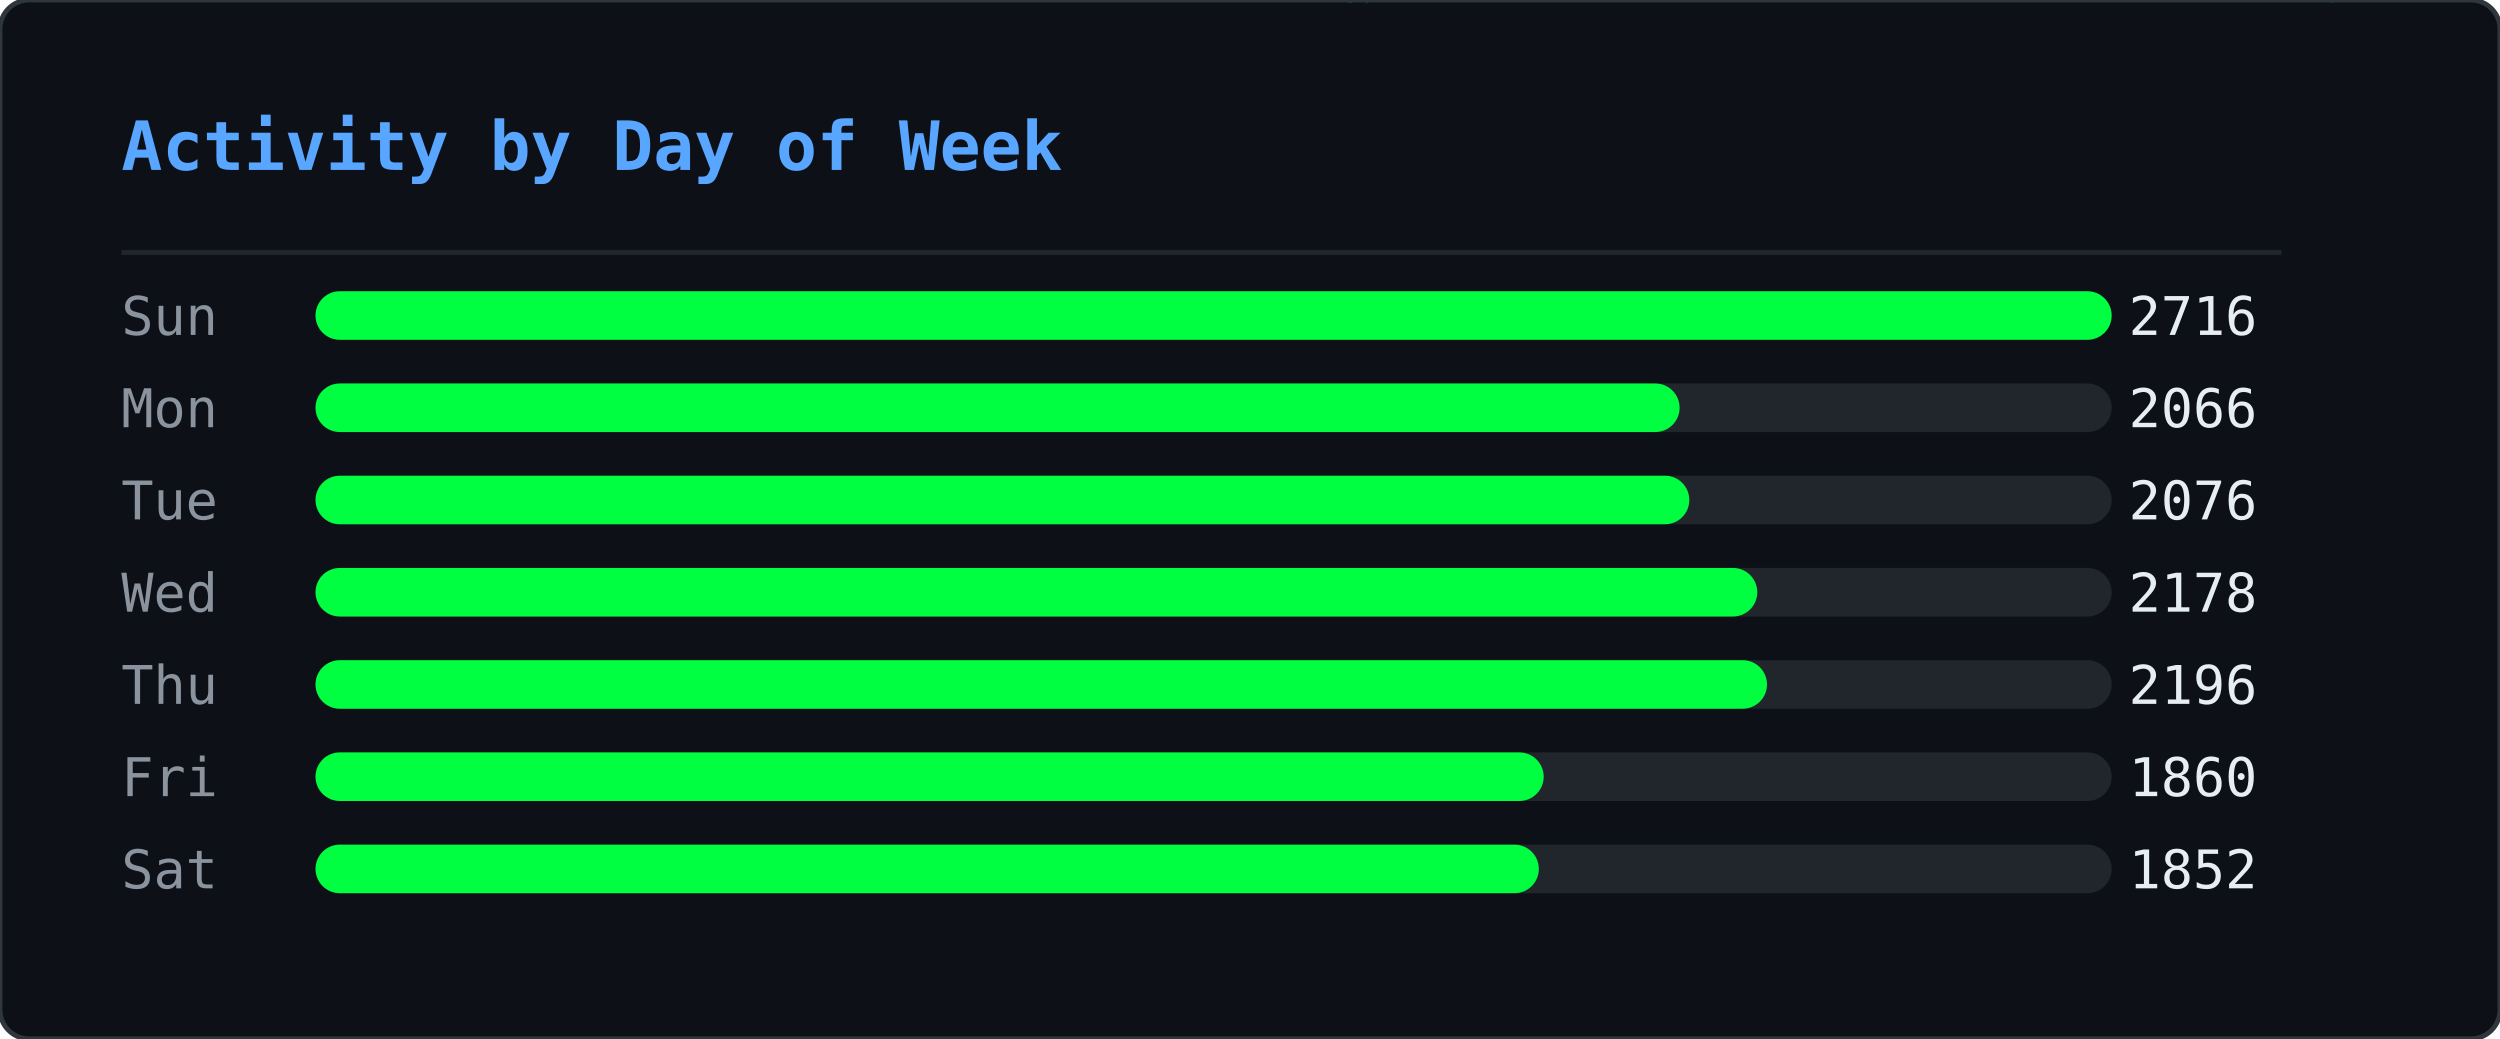
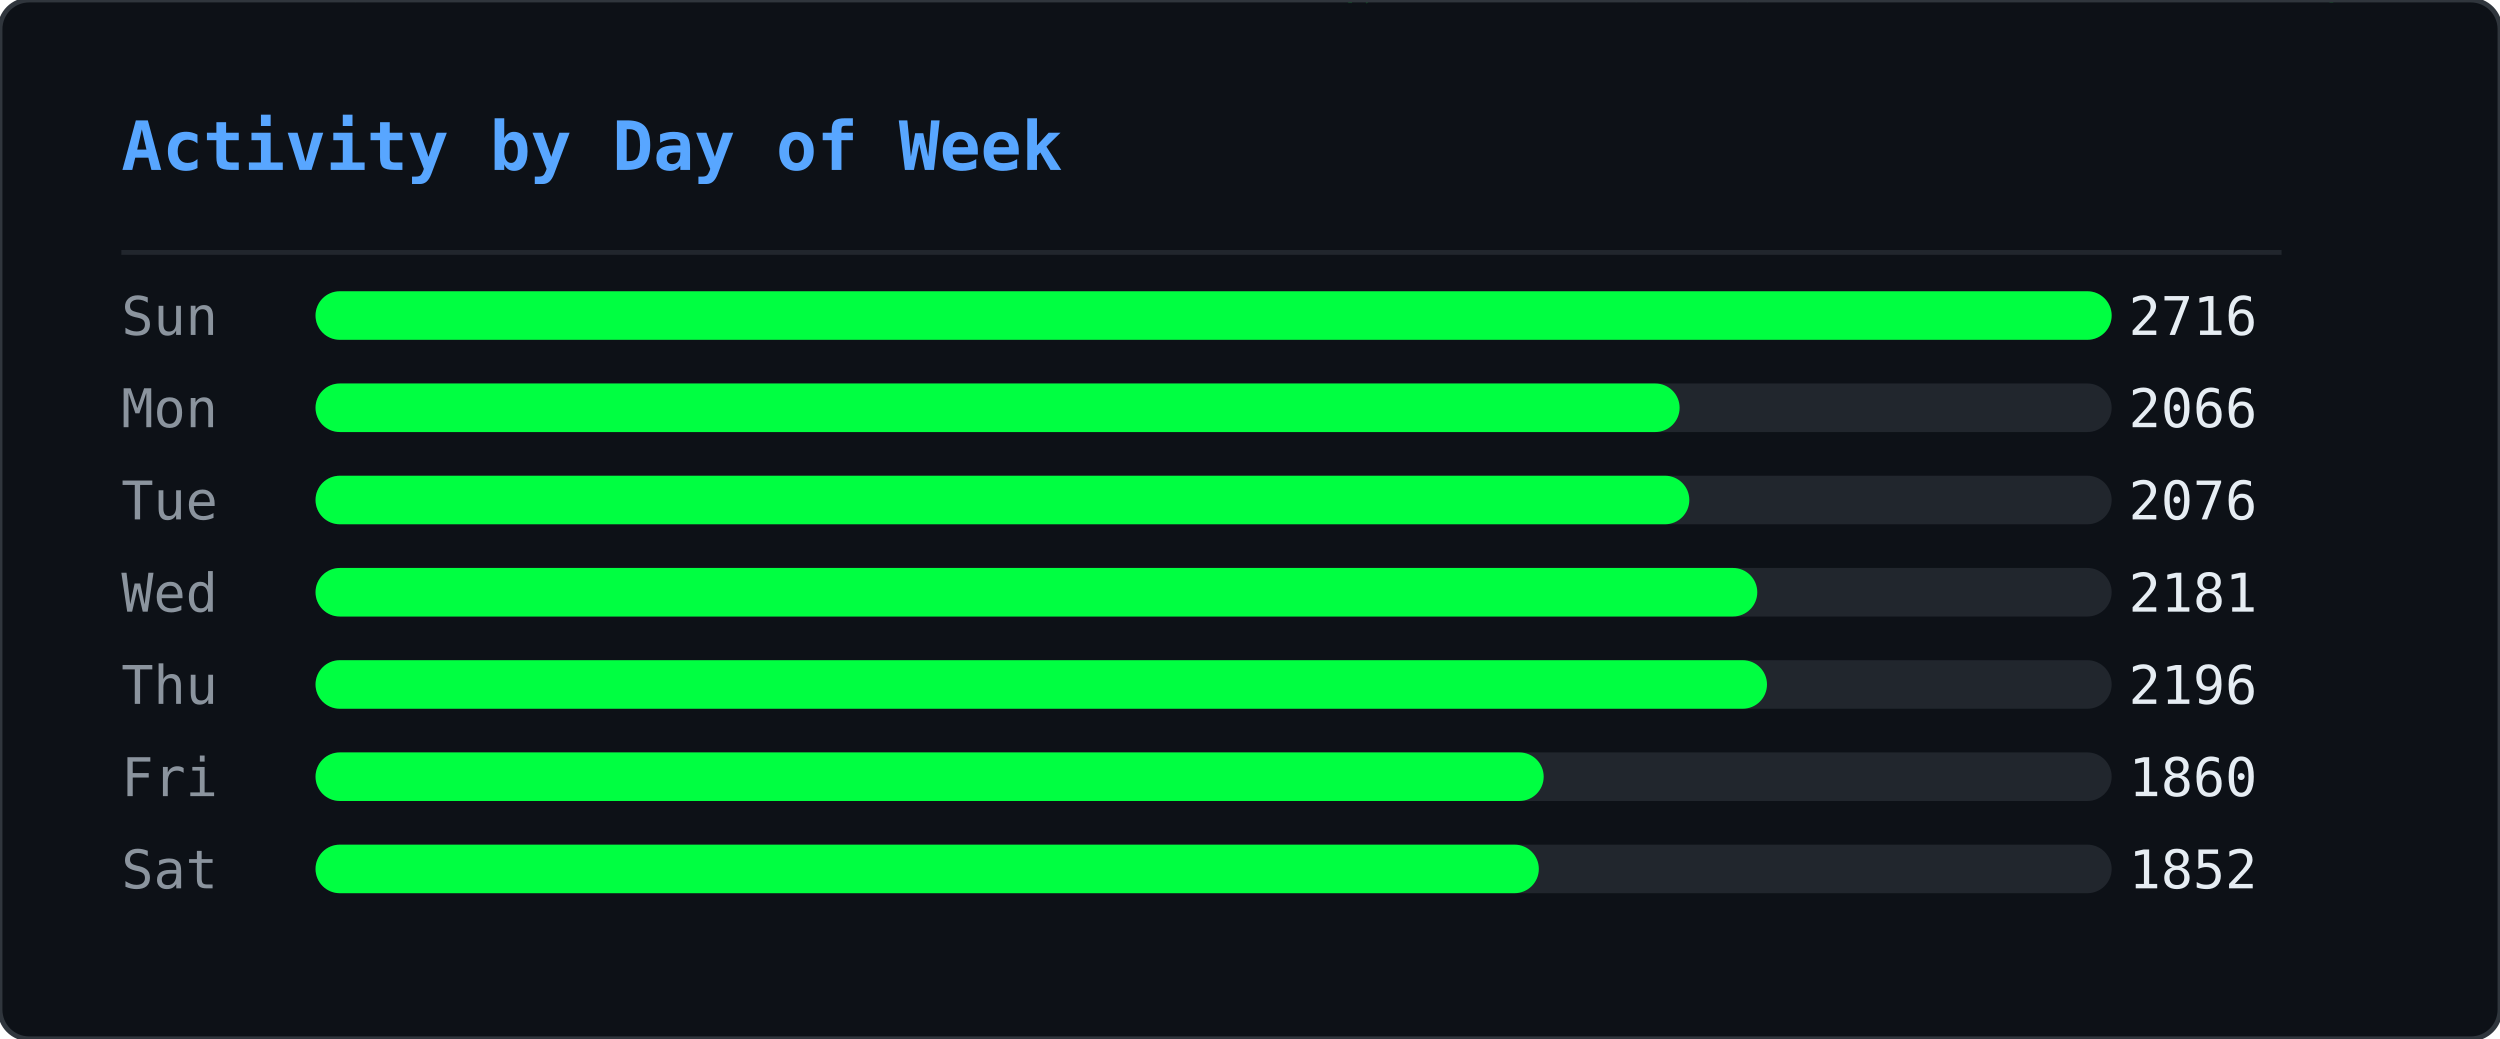
<svg xmlns="http://www.w3.org/2000/svg" width="515" height="214" viewBox="0 0 515 214">
  <defs>
    <clipPath id="ghm-clip">
      <rect width="515" height="214" rx="6" />
    </clipPath>
  </defs>
  <rect width="515" height="214" rx="6" fill="#0d1117" />
  <g clip-path="url(#ghm-clip)">
    <g opacity="0.22">
      <style>@keyframes ghm0{from{transform:translateY(-74px)}to{transform:translateY(228px)}}@keyframes ghm1{from{transform:translateY(-46px)}to{transform:translateY(228px)}}@keyframes ghm2{from{transform:translateY(-46px)}to{transform:translateY(228px)}}@keyframes ghm3{from{transform:translateY(-46px)}to{transform:translateY(228px)}}@keyframes ghm4{from{transform:translateY(-46px)}to{transform:translateY(228px)}}@keyframes ghm5{from{transform:translateY(-46px)}to{transform:translateY(228px)}}@keyframes ghm6{from{transform:translateY(-46px)}to{transform:translateY(228px)}}@keyframes ghm7{from{transform:translateY(-46px)}to{transform:translateY(228px)}}@keyframes ghm8{from{transform:translateY(-46px)}to{transform:translateY(228px)}}@keyframes ghm9{from{transform:translateY(-46px)}to{transform:translateY(228px)}}@keyframes ghm10{from{transform:translateY(-46px)}to{transform:translateY(228px)}}@keyframes ghm11{from{transform:translateY(-46px)}to{transform:translateY(228px)}}@keyframes ghm12{from{transform:translateY(-46px)}to{transform:translateY(228px)}}@keyframes ghm13{from{transform:translateY(-46px)}to{transform:translateY(228px)}}@keyframes ghm14{from{transform:translateY(-46px)}to{transform:translateY(228px)}}@keyframes ghm15{from{transform:translateY(-46px)}to{transform:translateY(228px)}}@keyframes ghm16{from{transform:translateY(-46px)}to{transform:translateY(228px)}}@keyframes ghm17{from{transform:translateY(-46px)}to{transform:translateY(228px)}}@keyframes ghm18{from{transform:translateY(-46px)}to{transform:translateY(228px)}}@keyframes ghm19{from{transform:translateY(-46px)}to{transform:translateY(228px)}}@keyframes ghm20{from{transform:translateY(-46px)}to{transform:translateY(228px)}}@keyframes ghm21{from{transform:translateY(-46px)}to{transform:translateY(228px)}}@keyframes ghm22{from{transform:translateY(-46px)}to{transform:translateY(228px)}}@keyframes ghm23{from{transform:translateY(-46px)}to{transform:translateY(228px)}}@keyframes ghm24{from{transform:translateY(-46px)}to{transform:translateY(228px)}}@keyframes ghm25{from{transform:translateY(-46px)}to{transform:translateY(228px)}}@keyframes ghm26{from{transform:translateY(-46px)}to{transform:translateY(228px)}}@keyframes ghm27{from{transform:translateY(-46px)}to{transform:translateY(228px)}}@keyframes ghm28{from{transform:translateY(-46px)}to{transform:translateY(228px)}}@keyframes ghm29{from{transform:translateY(-46px)}to{transform:translateY(228px)}}@keyframes ghm30{from{transform:translateY(-46px)}to{transform:translateY(228px)}}@keyframes ghm31{from{transform:translateY(-46px)}to{transform:translateY(228px)}}@keyframes ghm32{from{transform:translateY(-46px)}to{transform:translateY(228px)}}@keyframes ghm33{from{transform:translateY(-46px)}to{transform:translateY(228px)}}@keyframes ghm34{from{transform:translateY(-46px)}to{transform:translateY(228px)}}@keyframes ghm35{from{transform:translateY(-46px)}to{transform:translateY(228px)}}@keyframes ghm36{from{transform:translateY(-46px)}to{transform:translateY(228px)}}@keyframes ghm37{from{transform:translateY(-46px)}to{transform:translateY(228px)}}@keyframes ghm38{from{transform:translateY(-46px)}to{transform:translateY(228px)}}</style>
      <g style="animation:ghm0 1.57s linear infinite;animation-delay:-0.90s">
        <text x="407" y="0" font-family="monospace" font-size="12" fill="#00ff41">ﾇ</text>
        <text x="407" y="-14" font-family="monospace" font-size="12" fill="#00ff41" opacity="0.83">ｩ</text>
        <text x="407" y="-28" font-family="monospace" font-size="12" fill="#00ff41" opacity="0.67">ﾏ</text>
        <text x="407" y="-42" font-family="monospace" font-size="12" fill="#00ff41" opacity="0.50">ﾖ</text>
        <text x="407" y="-56" font-family="monospace" font-size="12" fill="#00ff41" opacity="0.33">ｶ</text>
        <text x="407" y="-70" font-family="monospace" font-size="12" fill="#00ff41" opacity="0.17">ﾇ</text>
      </g>
      <g style="animation:ghm1 2.57s linear infinite;animation-delay:-0.67s">
        <text x="280" y="0" font-family="monospace" font-size="12" fill="#00ff41">ﾀ</text>
        <text x="280" y="-14" font-family="monospace" font-size="12" fill="#00ff41" opacity="0.75">4</text>
        <text x="280" y="-28" font-family="monospace" font-size="12" fill="#00ff41" opacity="0.50">ｺ</text>
        <text x="280" y="-42" font-family="monospace" font-size="12" fill="#00ff41" opacity="0.25">ﾄ</text>
      </g>
      <g style="animation:ghm2 2.24s linear infinite;animation-delay:-0.15s">
        <text x="437" y="0" font-family="monospace" font-size="12" fill="#00ff41">ｳ</text>
        <text x="437" y="-14" font-family="monospace" font-size="12" fill="#00ff41" opacity="0.75">ﾁ</text>
        <text x="437" y="-28" font-family="monospace" font-size="12" fill="#00ff41" opacity="0.50">ｾ</text>
        <text x="437" y="-42" font-family="monospace" font-size="12" fill="#00ff41" opacity="0.25">ﾍ</text>
      </g>
      <g style="animation:ghm3 1.99s linear infinite;animation-delay:-0.92s">
        <text x="330" y="0" font-family="monospace" font-size="12" fill="#00ff41">ﾛ</text>
        <text x="330" y="-14" font-family="monospace" font-size="12" fill="#00ff41" opacity="0.75">ﾜ</text>
        <text x="330" y="-28" font-family="monospace" font-size="12" fill="#00ff41" opacity="0.50">ｪ</text>
        <text x="330" y="-42" font-family="monospace" font-size="12" fill="#00ff41" opacity="0.25">8</text>
      </g>
      <g style="animation:ghm4 1.84s linear infinite;animation-delay:-0.38s">
        <text x="237" y="0" font-family="monospace" font-size="12" fill="#00ff41">3</text>
        <text x="237" y="-14" font-family="monospace" font-size="12" fill="#00ff41" opacity="0.75">ﾃ</text>
        <text x="237" y="-28" font-family="monospace" font-size="12" fill="#00ff41" opacity="0.50">ﾋ</text>
        <text x="237" y="-42" font-family="monospace" font-size="12" fill="#00ff41" opacity="0.25">ﾓ</text>
      </g>
      <g style="animation:ghm5 2.70s linear infinite;animation-delay:-2.61s">
        <text x="358" y="0" font-family="monospace" font-size="12" fill="#00ff41">ｦ</text>
        <text x="358" y="-14" font-family="monospace" font-size="12" fill="#00ff41" opacity="0.75">ﾐ</text>
        <text x="358" y="-28" font-family="monospace" font-size="12" fill="#00ff41" opacity="0.50">9</text>
        <text x="358" y="-42" font-family="monospace" font-size="12" fill="#00ff41" opacity="0.25">9</text>
      </g>
      <g style="animation:ghm6 2.14s linear infinite;animation-delay:-1.62s">
        <text x="136" y="0" font-family="monospace" font-size="12" fill="#00ff41">ﾓ</text>
        <text x="136" y="-14" font-family="monospace" font-size="12" fill="#00ff41" opacity="0.75">ｵ</text>
        <text x="136" y="-28" font-family="monospace" font-size="12" fill="#00ff41" opacity="0.50">ﾈ</text>
        <text x="136" y="-42" font-family="monospace" font-size="12" fill="#00ff41" opacity="0.25">ｵ</text>
      </g>
      <g style="animation:ghm7 2.37s linear infinite;animation-delay:-1.35s">
        <text x="54" y="0" font-family="monospace" font-size="12" fill="#00ff41">ｶ</text>
        <text x="54" y="-14" font-family="monospace" font-size="12" fill="#00ff41" opacity="0.75">ﾁ</text>
        <text x="54" y="-28" font-family="monospace" font-size="12" fill="#00ff41" opacity="0.50">ｼ</text>
        <text x="54" y="-42" font-family="monospace" font-size="12" fill="#00ff41" opacity="0.25">6</text>
      </g>
      <g style="animation:ghm8 1.63s linear infinite;animation-delay:-0.55s">
        <text x="77" y="0" font-family="monospace" font-size="12" fill="#00ff41">ｫ</text>
        <text x="77" y="-14" font-family="monospace" font-size="12" fill="#00ff41" opacity="0.75">ﾝ</text>
        <text x="77" y="-28" font-family="monospace" font-size="12" fill="#00ff41" opacity="0.50">ﾈ</text>
        <text x="77" y="-42" font-family="monospace" font-size="12" fill="#00ff41" opacity="0.25">ﾉ</text>
      </g>
      <g style="animation:ghm9 2.35s linear infinite;animation-delay:-1.04s">
        <text x="476" y="0" font-family="monospace" font-size="12" fill="#00ff41">ｮ</text>
        <text x="476" y="-14" font-family="monospace" font-size="12" fill="#00ff41" opacity="0.75">ﾚ</text>
        <text x="476" y="-28" font-family="monospace" font-size="12" fill="#00ff41" opacity="0.50">ﾌ</text>
        <text x="476" y="-42" font-family="monospace" font-size="12" fill="#00ff41" opacity="0.25">ｴ</text>
      </g>
      <g style="animation:ghm10 1.87s linear infinite;animation-delay:-1.28s">
        <text x="259" y="0" font-family="monospace" font-size="12" fill="#00ff41">ﾃ</text>
        <text x="259" y="-14" font-family="monospace" font-size="12" fill="#00ff41" opacity="0.75">ﾎ</text>
        <text x="259" y="-28" font-family="monospace" font-size="12" fill="#00ff41" opacity="0.50">ﾎ</text>
        <text x="259" y="-42" font-family="monospace" font-size="12" fill="#00ff41" opacity="0.25">ﾖ</text>
      </g>
      <g style="animation:ghm11 3.13s linear infinite;animation-delay:-0.70s">
        <text x="323" y="0" font-family="monospace" font-size="12" fill="#00ff41">ｱ</text>
        <text x="323" y="-14" font-family="monospace" font-size="12" fill="#00ff41" opacity="0.75">ﾈ</text>
        <text x="323" y="-28" font-family="monospace" font-size="12" fill="#00ff41" opacity="0.50">ﾔ</text>
        <text x="323" y="-42" font-family="monospace" font-size="12" fill="#00ff41" opacity="0.25">ﾙ</text>
      </g>
      <g style="animation:ghm12 3.15s linear infinite;animation-delay:-2.99s">
        <text x="308" y="0" font-family="monospace" font-size="12" fill="#00ff41">ﾏ</text>
        <text x="308" y="-14" font-family="monospace" font-size="12" fill="#00ff41" opacity="0.75">ﾀ</text>
        <text x="308" y="-28" font-family="monospace" font-size="12" fill="#00ff41" opacity="0.50">ﾈ</text>
        <text x="308" y="-42" font-family="monospace" font-size="12" fill="#00ff41" opacity="0.25">ｺ</text>
      </g>
      <g style="animation:ghm13 2.21s linear infinite;animation-delay:-0.72s">
        <text x="500" y="0" font-family="monospace" font-size="12" fill="#00ff41">ﾐ</text>
        <text x="500" y="-14" font-family="monospace" font-size="12" fill="#00ff41" opacity="0.75">ｻ</text>
        <text x="500" y="-28" font-family="monospace" font-size="12" fill="#00ff41" opacity="0.50">1</text>
        <text x="500" y="-42" font-family="monospace" font-size="12" fill="#00ff41" opacity="0.25">ﾏ</text>
      </g>
      <g style="animation:ghm14 1.77s linear infinite;animation-delay:-1.04s">
        <text x="74" y="0" font-family="monospace" font-size="12" fill="#00ff41">ﾚ</text>
        <text x="74" y="-14" font-family="monospace" font-size="12" fill="#00ff41" opacity="0.75">0</text>
        <text x="74" y="-28" font-family="monospace" font-size="12" fill="#00ff41" opacity="0.50">ｵ</text>
        <text x="74" y="-42" font-family="monospace" font-size="12" fill="#00ff41" opacity="0.25">ﾂ</text>
      </g>
      <g style="animation:ghm15 2.15s linear infinite;animation-delay:-0.98s">
        <text x="18" y="0" font-family="monospace" font-size="12" fill="#00ff41">3</text>
        <text x="18" y="-14" font-family="monospace" font-size="12" fill="#00ff41" opacity="0.75">ﾝ</text>
        <text x="18" y="-28" font-family="monospace" font-size="12" fill="#00ff41" opacity="0.50">ﾅ</text>
        <text x="18" y="-42" font-family="monospace" font-size="12" fill="#00ff41" opacity="0.25">4</text>
      </g>
      <g style="animation:ghm16 3.18s linear infinite;animation-delay:-1.04s">
        <text x="248" y="0" font-family="monospace" font-size="12" fill="#00ff41">ﾁ</text>
        <text x="248" y="-14" font-family="monospace" font-size="12" fill="#00ff41" opacity="0.75">2</text>
        <text x="248" y="-28" font-family="monospace" font-size="12" fill="#00ff41" opacity="0.50">ｲ</text>
        <text x="248" y="-42" font-family="monospace" font-size="12" fill="#00ff41" opacity="0.25">3</text>
      </g>
      <g style="animation:ghm17 3.13s linear infinite;animation-delay:-1.82s">
        <text x="301" y="0" font-family="monospace" font-size="12" fill="#00ff41">ﾎ</text>
        <text x="301" y="-14" font-family="monospace" font-size="12" fill="#00ff41" opacity="0.75">ﾜ</text>
        <text x="301" y="-28" font-family="monospace" font-size="12" fill="#00ff41" opacity="0.50">ｸ</text>
        <text x="301" y="-42" font-family="monospace" font-size="12" fill="#00ff41" opacity="0.25">ｼ</text>
      </g>
      <g style="animation:ghm18 2.52s linear infinite;animation-delay:-1.46s">
        <text x="334" y="0" font-family="monospace" font-size="12" fill="#00ff41">ｷ</text>
        <text x="334" y="-14" font-family="monospace" font-size="12" fill="#00ff41" opacity="0.75">6</text>
        <text x="334" y="-28" font-family="monospace" font-size="12" fill="#00ff41" opacity="0.50">ｩ</text>
        <text x="334" y="-42" font-family="monospace" font-size="12" fill="#00ff41" opacity="0.25">ｸ</text>
      </g>
      <g style="animation:ghm19 1.94s linear infinite;animation-delay:-0.80s">
        <text x="331" y="0" font-family="monospace" font-size="12" fill="#00ff41">ｺ</text>
        <text x="331" y="-14" font-family="monospace" font-size="12" fill="#00ff41" opacity="0.75">ｶ</text>
        <text x="331" y="-28" font-family="monospace" font-size="12" fill="#00ff41" opacity="0.50">ｴ</text>
        <text x="331" y="-42" font-family="monospace" font-size="12" fill="#00ff41" opacity="0.25">ﾓ</text>
      </g>
      <g style="animation:ghm20 2.72s linear infinite;animation-delay:-0.41s">
        <text x="475" y="0" font-family="monospace" font-size="12" fill="#00ff41">3</text>
        <text x="475" y="-14" font-family="monospace" font-size="12" fill="#00ff41" opacity="0.75">ﾊ</text>
        <text x="475" y="-28" font-family="monospace" font-size="12" fill="#00ff41" opacity="0.50">ﾓ</text>
        <text x="475" y="-42" font-family="monospace" font-size="12" fill="#00ff41" opacity="0.25">ｪ</text>
      </g>
      <g style="animation:ghm21 1.65s linear infinite;animation-delay:-0.06s">
        <text x="466" y="0" font-family="monospace" font-size="12" fill="#00ff41">ﾛ</text>
        <text x="466" y="-14" font-family="monospace" font-size="12" fill="#00ff41" opacity="0.75">0</text>
        <text x="466" y="-28" font-family="monospace" font-size="12" fill="#00ff41" opacity="0.50">ﾝ</text>
        <text x="466" y="-42" font-family="monospace" font-size="12" fill="#00ff41" opacity="0.25">ﾘ</text>
      </g>
      <g style="animation:ghm22 1.88s linear infinite;animation-delay:-0.11s">
        <text x="433" y="0" font-family="monospace" font-size="12" fill="#00ff41">ｶ</text>
        <text x="433" y="-14" font-family="monospace" font-size="12" fill="#00ff41" opacity="0.75">ﾘ</text>
        <text x="433" y="-28" font-family="monospace" font-size="12" fill="#00ff41" opacity="0.50">4</text>
        <text x="433" y="-42" font-family="monospace" font-size="12" fill="#00ff41" opacity="0.25">ｹ</text>
      </g>
      <g style="animation:ghm23 1.72s linear infinite;animation-delay:-1.29s">
        <text x="139" y="0" font-family="monospace" font-size="12" fill="#00ff41">ﾖ</text>
        <text x="139" y="-14" font-family="monospace" font-size="12" fill="#00ff41" opacity="0.75">5</text>
        <text x="139" y="-28" font-family="monospace" font-size="12" fill="#00ff41" opacity="0.50">ｳ</text>
        <text x="139" y="-42" font-family="monospace" font-size="12" fill="#00ff41" opacity="0.25">ﾚ</text>
      </g>
      <g style="animation:ghm24 3.11s linear infinite;animation-delay:-1.97s">
        <text x="160" y="0" font-family="monospace" font-size="12" fill="#00ff41">1</text>
        <text x="160" y="-14" font-family="monospace" font-size="12" fill="#00ff41" opacity="0.75">0</text>
        <text x="160" y="-28" font-family="monospace" font-size="12" fill="#00ff41" opacity="0.50">ﾘ</text>
        <text x="160" y="-42" font-family="monospace" font-size="12" fill="#00ff41" opacity="0.25">7</text>
      </g>
      <g style="animation:ghm25 2.23s linear infinite;animation-delay:-0.66s">
        <text x="439" y="0" font-family="monospace" font-size="12" fill="#00ff41">ｿ</text>
        <text x="439" y="-14" font-family="monospace" font-size="12" fill="#00ff41" opacity="0.75">ﾒ</text>
        <text x="439" y="-28" font-family="monospace" font-size="12" fill="#00ff41" opacity="0.50">ｨ</text>
        <text x="439" y="-42" font-family="monospace" font-size="12" fill="#00ff41" opacity="0.25">ｻ</text>
      </g>
      <g style="animation:ghm26 3.20s linear infinite;animation-delay:-1.89s">
        <text x="402" y="0" font-family="monospace" font-size="12" fill="#00ff41">5</text>
        <text x="402" y="-14" font-family="monospace" font-size="12" fill="#00ff41" opacity="0.75">ﾕ</text>
        <text x="402" y="-28" font-family="monospace" font-size="12" fill="#00ff41" opacity="0.50">ﾌ</text>
        <text x="402" y="-42" font-family="monospace" font-size="12" fill="#00ff41" opacity="0.25">ﾌ</text>
      </g>
      <g style="animation:ghm27 2.84s linear infinite;animation-delay:-0.59s">
        <text x="114" y="0" font-family="monospace" font-size="12" fill="#00ff41">ｱ</text>
        <text x="114" y="-14" font-family="monospace" font-size="12" fill="#00ff41" opacity="0.75">ｪ</text>
        <text x="114" y="-28" font-family="monospace" font-size="12" fill="#00ff41" opacity="0.50">0</text>
        <text x="114" y="-42" font-family="monospace" font-size="12" fill="#00ff41" opacity="0.25">3</text>
      </g>
      <g style="animation:ghm28 3.04s linear infinite;animation-delay:-0.90s">
        <text x="398" y="0" font-family="monospace" font-size="12" fill="#00ff41">ﾖ</text>
        <text x="398" y="-14" font-family="monospace" font-size="12" fill="#00ff41" opacity="0.75">ｹ</text>
        <text x="398" y="-28" font-family="monospace" font-size="12" fill="#00ff41" opacity="0.50">ﾛ</text>
        <text x="398" y="-42" font-family="monospace" font-size="12" fill="#00ff41" opacity="0.25">ﾝ</text>
      </g>
      <g style="animation:ghm29 3.08s linear infinite;animation-delay:-2.24s">
        <text x="136" y="0" font-family="monospace" font-size="12" fill="#00ff41">ｳ</text>
        <text x="136" y="-14" font-family="monospace" font-size="12" fill="#00ff41" opacity="0.75">4</text>
        <text x="136" y="-28" font-family="monospace" font-size="12" fill="#00ff41" opacity="0.50">ﾒ</text>
        <text x="136" y="-42" font-family="monospace" font-size="12" fill="#00ff41" opacity="0.25">ｾ</text>
      </g>
      <g style="animation:ghm30 1.64s linear infinite;animation-delay:-1.17s">
        <text x="151" y="0" font-family="monospace" font-size="12" fill="#00ff41">ﾒ</text>
        <text x="151" y="-14" font-family="monospace" font-size="12" fill="#00ff41" opacity="0.75">ﾙ</text>
        <text x="151" y="-28" font-family="monospace" font-size="12" fill="#00ff41" opacity="0.50">ｵ</text>
        <text x="151" y="-42" font-family="monospace" font-size="12" fill="#00ff41" opacity="0.25">ﾓ</text>
      </g>
      <g style="animation:ghm31 2.93s linear infinite;animation-delay:-2.38s">
        <text x="173" y="0" font-family="monospace" font-size="12" fill="#00ff41">ﾖ</text>
        <text x="173" y="-14" font-family="monospace" font-size="12" fill="#00ff41" opacity="0.75">9</text>
        <text x="173" y="-28" font-family="monospace" font-size="12" fill="#00ff41" opacity="0.50">9</text>
        <text x="173" y="-42" font-family="monospace" font-size="12" fill="#00ff41" opacity="0.25">ｾ</text>
      </g>
      <g style="animation:ghm32 2.81s linear infinite;animation-delay:-1.81s">
        <text x="71" y="0" font-family="monospace" font-size="12" fill="#00ff41">ｳ</text>
        <text x="71" y="-14" font-family="monospace" font-size="12" fill="#00ff41" opacity="0.75">ﾊ</text>
        <text x="71" y="-28" font-family="monospace" font-size="12" fill="#00ff41" opacity="0.50">ｺ</text>
        <text x="71" y="-42" font-family="monospace" font-size="12" fill="#00ff41" opacity="0.25">ｺ</text>
      </g>
      <g style="animation:ghm33 3.12s linear infinite;animation-delay:-1.67s">
        <text x="228" y="0" font-family="monospace" font-size="12" fill="#00ff41">ｽ</text>
        <text x="228" y="-14" font-family="monospace" font-size="12" fill="#00ff41" opacity="0.75">1</text>
        <text x="228" y="-28" font-family="monospace" font-size="12" fill="#00ff41" opacity="0.50">ﾄ</text>
        <text x="228" y="-42" font-family="monospace" font-size="12" fill="#00ff41" opacity="0.25">ﾅ</text>
      </g>
      <g style="animation:ghm34 2.99s linear infinite;animation-delay:-0.61s">
        <text x="154" y="0" font-family="monospace" font-size="12" fill="#00ff41">ﾜ</text>
        <text x="154" y="-14" font-family="monospace" font-size="12" fill="#00ff41" opacity="0.75">ｶ</text>
        <text x="154" y="-28" font-family="monospace" font-size="12" fill="#00ff41" opacity="0.50">ｬ</text>
        <text x="154" y="-42" font-family="monospace" font-size="12" fill="#00ff41" opacity="0.25">ｴ</text>
      </g>
      <g style="animation:ghm35 2.78s linear infinite;animation-delay:-2.63s">
        <text x="126" y="0" font-family="monospace" font-size="12" fill="#00ff41">ﾚ</text>
        <text x="126" y="-14" font-family="monospace" font-size="12" fill="#00ff41" opacity="0.75">ﾇ</text>
        <text x="126" y="-28" font-family="monospace" font-size="12" fill="#00ff41" opacity="0.50">ｺ</text>
        <text x="126" y="-42" font-family="monospace" font-size="12" fill="#00ff41" opacity="0.25">ｧ</text>
      </g>
      <g style="animation:ghm36 3.07s linear infinite;animation-delay:-1.25s">
        <text x="20" y="0" font-family="monospace" font-size="12" fill="#00ff41">ｸ</text>
        <text x="20" y="-14" font-family="monospace" font-size="12" fill="#00ff41" opacity="0.75">ｳ</text>
        <text x="20" y="-28" font-family="monospace" font-size="12" fill="#00ff41" opacity="0.50">ｯ</text>
        <text x="20" y="-42" font-family="monospace" font-size="12" fill="#00ff41" opacity="0.25">0</text>
      </g>
      <g style="animation:ghm37 2.26s linear infinite;animation-delay:-1.19s">
        <text x="275" y="0" font-family="monospace" font-size="12" fill="#00ff41">ｨ</text>
        <text x="275" y="-14" font-family="monospace" font-size="12" fill="#00ff41" opacity="0.75">ｱ</text>
        <text x="275" y="-28" font-family="monospace" font-size="12" fill="#00ff41" opacity="0.50">ﾓ</text>
        <text x="275" y="-42" font-family="monospace" font-size="12" fill="#00ff41" opacity="0.25">1</text>
      </g>
      <g style="animation:ghm38 1.89s linear infinite;animation-delay:-0.99s">
        <text x="183" y="0" font-family="monospace" font-size="12" fill="#00ff41">7</text>
        <text x="183" y="-14" font-family="monospace" font-size="12" fill="#00ff41" opacity="0.75">2</text>
        <text x="183" y="-28" font-family="monospace" font-size="12" fill="#00ff41" opacity="0.50">1</text>
        <text x="183" y="-42" font-family="monospace" font-size="12" fill="#00ff41" opacity="0.25">ｸ</text>
      </g>
    </g>
  </g>
  <rect width="515" height="214" rx="6" fill="none" stroke="#30363d" stroke-width="1" />
  <text x="25" y="35" font-family="monospace" font-size="14" font-weight="600" fill="#58a6ff">Activity by Day of Week</text>
  <line x1="25" y1="52" x2="470" y2="52" stroke="#21262d" stroke-width="1" />
  <text x="25" y="69" font-family="monospace" font-size="11" fill="#8b949e">Sun</text>
  <rect x="65" y="60" width="370" height="10" rx="5" fill="#21262d" />
  <rect x="65" y="60" width="370" height="10" rx="5" fill="#00ff41" />
  <text x="465" y="69" text-anchor="end" font-family="monospace" font-size="11" fill="#e6edf3">2716</text>
  <text x="25" y="88" font-family="monospace" font-size="11" fill="#8b949e">Mon</text>
  <rect x="65" y="79" width="370" height="10" rx="5" fill="#21262d" />
  <rect x="65" y="79" width="281" height="10" rx="5" fill="#00ff41" />
  <text x="465" y="88" text-anchor="end" font-family="monospace" font-size="11" fill="#e6edf3">2066</text>
  <text x="25" y="107" font-family="monospace" font-size="11" fill="#8b949e">Tue</text>
  <rect x="65" y="98" width="370" height="10" rx="5" fill="#21262d" />
  <rect x="65" y="98" width="283" height="10" rx="5" fill="#00ff41" />
  <text x="465" y="107" text-anchor="end" font-family="monospace" font-size="11" fill="#e6edf3">2076</text>
  <text x="25" y="126" font-family="monospace" font-size="11" fill="#8b949e">Wed</text>
  <rect x="65" y="117" width="370" height="10" rx="5" fill="#21262d" />
  <rect x="65" y="117" width="297" height="10" rx="5" fill="#00ff41" />
-   <text x="465" y="126" text-anchor="end" font-family="monospace" font-size="11" fill="#e6edf3">2178</text>
+   <text x="465" y="126" text-anchor="end" font-family="monospace" font-size="11" fill="#e6edf3">2181</text>
  <text x="25" y="145" font-family="monospace" font-size="11" fill="#8b949e">Thu</text>
  <rect x="65" y="136" width="370" height="10" rx="5" fill="#21262d" />
  <rect x="65" y="136" width="299" height="10" rx="5" fill="#00ff41" />
  <text x="465" y="145" text-anchor="end" font-family="monospace" font-size="11" fill="#e6edf3">2196</text>
  <text x="25" y="164" font-family="monospace" font-size="11" fill="#8b949e">Fri</text>
  <rect x="65" y="155" width="370" height="10" rx="5" fill="#21262d" />
  <rect x="65" y="155" width="253" height="10" rx="5" fill="#00ff41" />
  <text x="465" y="164" text-anchor="end" font-family="monospace" font-size="11" fill="#e6edf3">1860</text>
  <text x="25" y="183" font-family="monospace" font-size="11" fill="#8b949e">Sat</text>
  <rect x="65" y="174" width="370" height="10" rx="5" fill="#21262d" />
  <rect x="65" y="174" width="252" height="10" rx="5" fill="#00ff41" />
  <text x="465" y="183" text-anchor="end" font-family="monospace" font-size="11" fill="#e6edf3">1852</text>
</svg>
